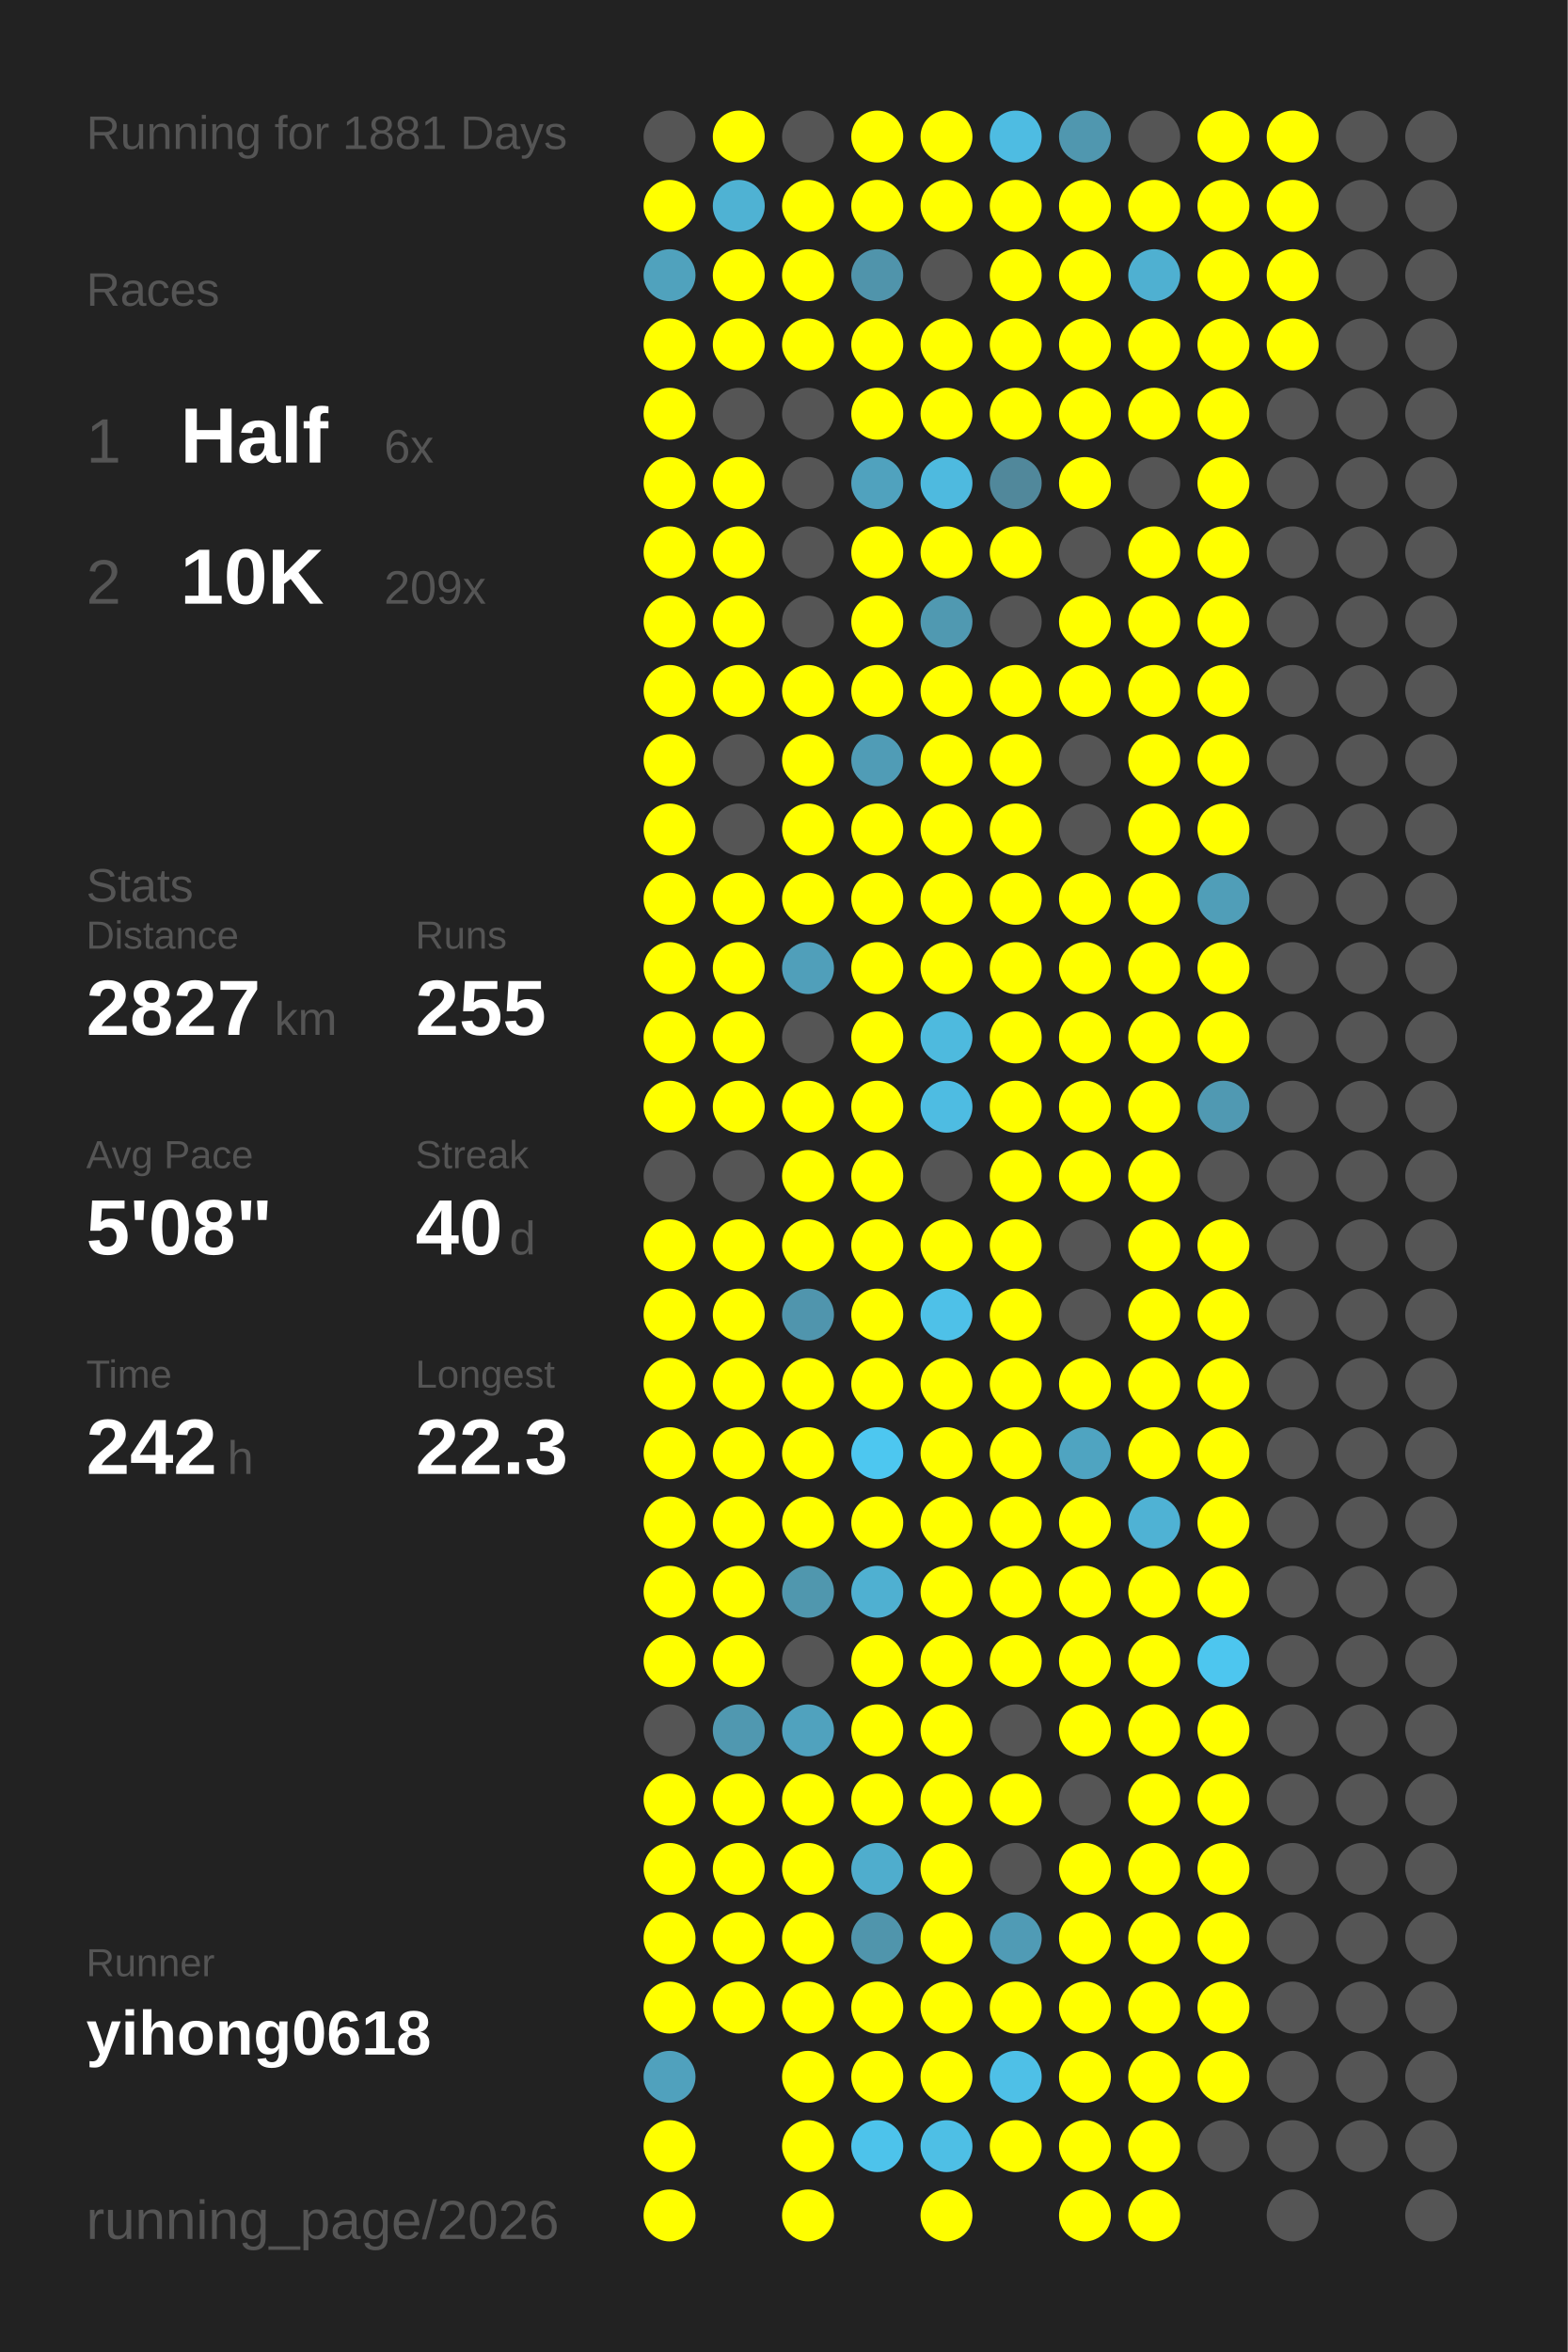
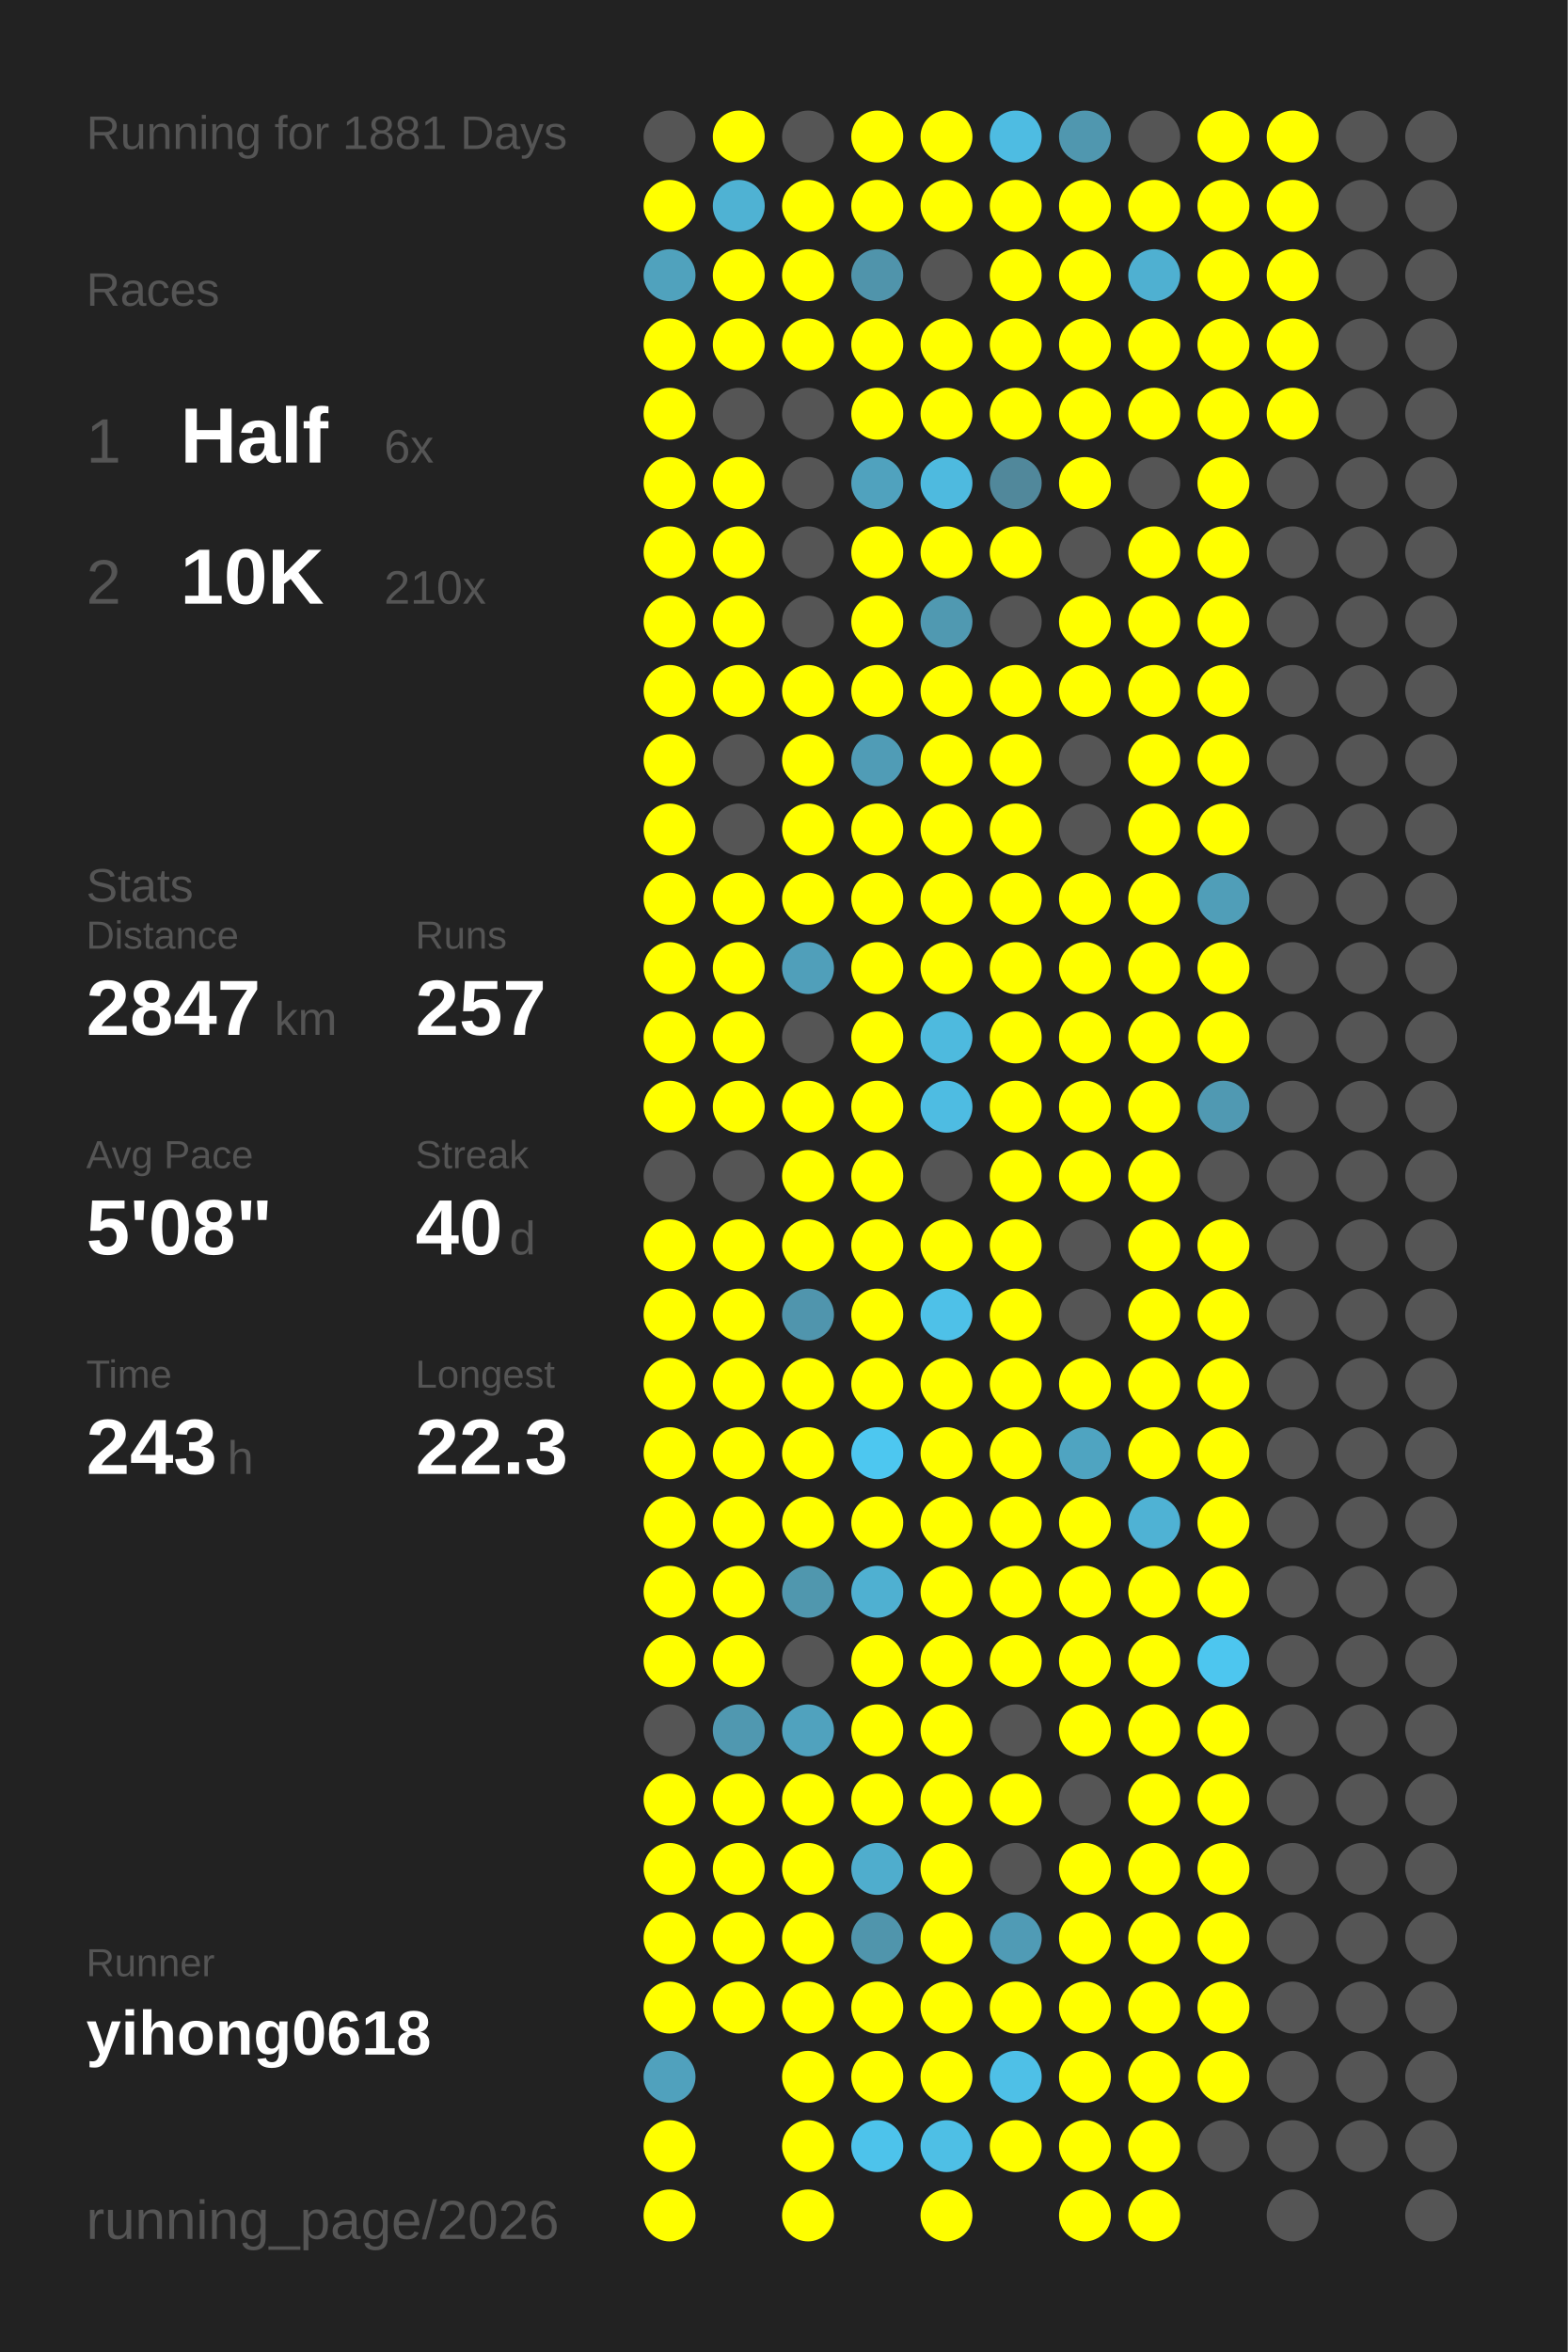
<svg xmlns="http://www.w3.org/2000/svg" baseProfile="full" height="300mm" version="1.1" viewBox="0,0,200,300" width="200mm">
  <defs />
  <rect fill="#222222" height="300" width="200" x="0" y="0" />
  <text fill="#555555" style="font-size:6px; font-family:Arial;" x="11" y="19">Running for 1881 Days</text>
  <text fill="#555555" style="font-size:6px; font-family:Arial;" x="11" y="39">Races</text>
  <text fill="#555555" style="font-size:8px; font-family:Arial;" x="11" y="59">1</text>
  <text fill="#FFFFFF" style="font-size:10px; font-family:Arial; font-weight:bold;" x="23" y="59">Half</text>
  <text fill="#555555" style="font-size:6px; font-family:Arial;" x="49" y="59">6x</text>
  <text fill="#555555" style="font-size:8px; font-family:Arial;" x="11" y="77">2</text>
  <text fill="#FFFFFF" style="font-size:10px; font-family:Arial; font-weight:bold;" x="23" y="77">10K</text>
-   <text fill="#555555" style="font-size:6px; font-family:Arial;" x="49" y="77">209x</text>
+   <text fill="#555555" style="font-size:6px; font-family:Arial;" x="49" y="77">210x</text>
  <text fill="#555555" style="font-size:6px; font-family:Arial;" x="11" y="115">Stats</text>
  <text fill="#555555" style="font-size:5px; font-family:Arial;" x="11" y="121">Distance</text>
-   <text fill="#FFFFFF" style="font-size:10px; font-family:Arial; font-weight:bold;" x="11" y="132">2827</text>
+   <text fill="#FFFFFF" style="font-size:10px; font-family:Arial; font-weight:bold;" x="11" y="132">2847</text>
  <text fill="#555555" style="font-size:6px; font-family:Arial;" x="35" y="132">km</text>
  <text fill="#555555" style="font-size:5px; font-family:Arial;" x="53" y="121">Runs</text>
-   <text fill="#FFFFFF" style="font-size:10px; font-family:Arial; font-weight:bold;" x="53" y="132">255</text>
+   <text fill="#FFFFFF" style="font-size:10px; font-family:Arial; font-weight:bold;" x="53" y="132">257</text>
  <text fill="#555555" style="font-size:5px; font-family:Arial;" x="11" y="149">Avg Pace</text>
  <text fill="#FFFFFF" style="font-size:10px; font-family:Arial; font-weight:bold;" x="11" y="160">5'08"</text>
  <text fill="#555555" style="font-size:5px; font-family:Arial;" x="53" y="149">Streak</text>
  <text fill="#FFFFFF" style="font-size:10px; font-family:Arial; font-weight:bold;" x="53" y="160">40</text>
  <text fill="#555555" style="font-size:6px; font-family:Arial;" x="65" y="160">d</text>
  <text fill="#555555" style="font-size:5px; font-family:Arial;" x="11" y="177">Time</text>
-   <text fill="#FFFFFF" style="font-size:10px; font-family:Arial; font-weight:bold;" x="11" y="188">242</text>
+   <text fill="#FFFFFF" style="font-size:10px; font-family:Arial; font-weight:bold;" x="11" y="188">243</text>
  <text fill="#555555" style="font-size:6px; font-family:Arial;" x="29" y="188">h</text>
  <text fill="#555555" style="font-size:5px; font-family:Arial;" x="53" y="177">Longest</text>
  <text fill="#FFFFFF" style="font-size:10px; font-family:Arial; font-weight:bold;" x="53" y="188">22.3</text>
  <text fill="#555555" style="font-size:5px; font-family:Arial;" x="11" y="252.065">Runner</text>
  <text fill="#FFFFFF" style="font-size:8px; font-family:Arial; font-weight:bold;" x="11" y="262.065">yihong0618</text>
  <text fill="#555555" style="font-size:7px; font-family:Arial;" x="11" y="285.581">running_page/2026</text>
  <circle cx="85.417" cy="17.419" fill="#555555" r="3.312" />
  <circle cx="85.417" cy="26.258" fill="#FFFF00" r="3.312" />
  <circle cx="85.417" cy="35.097" fill="#50a2bd" r="3.312" />
  <circle cx="85.417" cy="43.935" fill="#FFFF00" r="3.312" />
  <circle cx="85.417" cy="52.774" fill="#FFFF00" r="3.312" />
  <circle cx="85.417" cy="61.613" fill="#FFFF00" r="3.312" />
  <circle cx="85.417" cy="70.452" fill="#FFFF00" r="3.312" />
  <circle cx="85.417" cy="79.29" fill="#FFFF00" r="3.312" />
  <circle cx="85.417" cy="88.129" fill="#FFFF00" r="3.312" />
  <circle cx="85.417" cy="96.968" fill="#FFFF00" r="3.312" />
  <circle cx="85.417" cy="105.806" fill="#FFFF00" r="3.312" />
  <circle cx="85.417" cy="114.645" fill="#FFFF00" r="3.312" />
  <circle cx="85.417" cy="123.484" fill="#FFFF00" r="3.312" />
  <circle cx="85.417" cy="132.323" fill="#FFFF00" r="3.312" />
  <circle cx="85.417" cy="141.161" fill="#FFFF00" r="3.312" />
  <circle cx="85.417" cy="150" fill="#555555" r="3.312" />
  <circle cx="85.417" cy="158.839" fill="#FFFF00" r="3.312" />
  <circle cx="85.417" cy="167.677" fill="#FFFF00" r="3.312" />
  <circle cx="85.417" cy="176.516" fill="#FFFF00" r="3.312" />
  <circle cx="85.417" cy="185.355" fill="#FFFF00" r="3.312" />
  <circle cx="85.417" cy="194.194" fill="#FFFF00" r="3.312" />
  <circle cx="85.417" cy="203.032" fill="#FFFF00" r="3.312" />
  <circle cx="85.417" cy="211.871" fill="#FFFF00" r="3.312" />
  <circle cx="85.417" cy="220.71" fill="#555555" r="3.312" />
  <circle cx="85.417" cy="229.548" fill="#FFFF00" r="3.312" />
  <circle cx="85.417" cy="238.387" fill="#FFFF00" r="3.312" />
  <circle cx="85.417" cy="247.226" fill="#FFFF00" r="3.312" />
  <circle cx="85.417" cy="256.065" fill="#FFFF00" r="3.312" />
  <circle cx="85.417" cy="264.903" fill="#50a1bd" r="3.312" />
  <circle cx="85.417" cy="273.742" fill="#FFFF00" r="3.312" />
  <circle cx="85.417" cy="282.581" fill="#FFFF00" r="3.312" />
  <circle cx="94.25" cy="17.419" fill="#FFFF00" r="3.312" />
  <circle cx="94.25" cy="26.258" fill="#4fb2d3" r="3.312" />
  <circle cx="94.25" cy="35.097" fill="#FFFF00" r="3.312" />
  <circle cx="94.25" cy="43.935" fill="#FFFF00" r="3.312" />
  <circle cx="94.25" cy="52.774" fill="#555555" r="3.312" />
  <circle cx="94.25" cy="61.613" fill="#FFFF00" r="3.312" />
  <circle cx="94.25" cy="70.452" fill="#FFFF00" r="3.312" />
  <circle cx="94.25" cy="79.29" fill="#FFFF00" r="3.312" />
  <circle cx="94.25" cy="88.129" fill="#FFFF00" r="3.312" />
  <circle cx="94.25" cy="96.968" fill="#555555" r="3.312" />
  <circle cx="94.25" cy="105.806" fill="#555555" r="3.312" />
  <circle cx="94.25" cy="114.645" fill="#FFFF00" r="3.312" />
  <circle cx="94.25" cy="123.484" fill="#FFFF00" r="3.312" />
  <circle cx="94.25" cy="132.323" fill="#FFFF00" r="3.312" />
  <circle cx="94.25" cy="141.161" fill="#FFFF00" r="3.312" />
  <circle cx="94.25" cy="150" fill="#555555" r="3.312" />
  <circle cx="94.25" cy="158.839" fill="#FFFF00" r="3.312" />
  <circle cx="94.25" cy="167.677" fill="#FFFF00" r="3.312" />
  <circle cx="94.25" cy="176.516" fill="#FFFF00" r="3.312" />
  <circle cx="94.25" cy="185.355" fill="#FFFF00" r="3.312" />
  <circle cx="94.25" cy="194.194" fill="#FFFF00" r="3.312" />
  <circle cx="94.25" cy="203.032" fill="#FFFF00" r="3.312" />
  <circle cx="94.25" cy="211.871" fill="#FFFF00" r="3.312" />
  <circle cx="94.25" cy="220.71" fill="#5098b0" r="3.312" />
  <circle cx="94.25" cy="229.548" fill="#FFFF00" r="3.312" />
  <circle cx="94.25" cy="238.387" fill="#FFFF00" r="3.312" />
  <circle cx="94.25" cy="247.226" fill="#FFFF00" r="3.312" />
  <circle cx="94.25" cy="256.065" fill="#FFFF00" r="3.312" />
  <circle cx="103.083" cy="17.419" fill="#555555" r="3.312" />
  <circle cx="103.083" cy="26.258" fill="#FFFF00" r="3.312" />
  <circle cx="103.083" cy="35.097" fill="#FFFF00" r="3.312" />
  <circle cx="103.083" cy="43.935" fill="#FFFF00" r="3.312" />
  <circle cx="103.083" cy="52.774" fill="#555555" r="3.312" />
  <circle cx="103.083" cy="61.613" fill="#555555" r="3.312" />
  <circle cx="103.083" cy="70.452" fill="#555555" r="3.312" />
  <circle cx="103.083" cy="79.29" fill="#555555" r="3.312" />
  <circle cx="103.083" cy="88.129" fill="#FFFF00" r="3.312" />
  <circle cx="103.083" cy="96.968" fill="#FFFF00" r="3.312" />
  <circle cx="103.083" cy="105.806" fill="#FFFF00" r="3.312" />
  <circle cx="103.083" cy="114.645" fill="#FFFF00" r="3.312" />
  <circle cx="103.083" cy="123.484" fill="#509fba" r="3.312" />
  <circle cx="103.083" cy="132.323" fill="#555555" r="3.312" />
  <circle cx="103.083" cy="141.161" fill="#FFFF00" r="3.312" />
  <circle cx="103.083" cy="150" fill="#FFFF00" r="3.312" />
  <circle cx="103.083" cy="158.839" fill="#FFFF00" r="3.312" />
  <circle cx="103.083" cy="167.677" fill="#5095ad" r="3.312" />
  <circle cx="103.083" cy="176.516" fill="#FFFF00" r="3.312" />
  <circle cx="103.083" cy="185.355" fill="#FFFF00" r="3.312" />
  <circle cx="103.083" cy="194.194" fill="#FFFF00" r="3.312" />
  <circle cx="103.083" cy="203.032" fill="#5097ae" r="3.312" />
  <circle cx="103.083" cy="211.871" fill="#555555" r="3.312" />
  <circle cx="103.083" cy="220.71" fill="#50a2be" r="3.312" />
  <circle cx="103.083" cy="229.548" fill="#FFFF00" r="3.312" />
  <circle cx="103.083" cy="238.387" fill="#FFFF00" r="3.312" />
  <circle cx="103.083" cy="247.226" fill="#FFFF00" r="3.312" />
  <circle cx="103.083" cy="256.065" fill="#FFFF00" r="3.312" />
  <circle cx="103.083" cy="264.903" fill="#FFFF00" r="3.312" />
  <circle cx="103.083" cy="273.742" fill="#FFFF00" r="3.312" />
  <circle cx="103.083" cy="282.581" fill="#FFFF00" r="3.312" />
  <circle cx="111.917" cy="17.419" fill="#FFFF00" r="3.312" />
  <circle cx="111.917" cy="26.258" fill="#FFFF00" r="3.312" />
  <circle cx="111.917" cy="35.097" fill="#5094ab" r="3.312" />
  <circle cx="111.917" cy="43.935" fill="#FFFF00" r="3.312" />
  <circle cx="111.917" cy="52.774" fill="#FFFF00" r="3.312" />
  <circle cx="111.917" cy="61.613" fill="#50a2be" r="3.312" />
  <circle cx="111.917" cy="70.452" fill="#FFFF00" r="3.312" />
  <circle cx="111.917" cy="79.29" fill="#FFFF00" r="3.312" />
  <circle cx="111.917" cy="88.129" fill="#FFFF00" r="3.312" />
  <circle cx="111.917" cy="96.968" fill="#509cb6" r="3.312" />
  <circle cx="111.917" cy="105.806" fill="#FFFF00" r="3.312" />
  <circle cx="111.917" cy="114.645" fill="#FFFF00" r="3.312" />
  <circle cx="111.917" cy="123.484" fill="#FFFF00" r="3.312" />
  <circle cx="111.917" cy="132.323" fill="#FFFF00" r="3.312" />
  <circle cx="111.917" cy="141.161" fill="#FFFF00" r="3.312" />
  <circle cx="111.917" cy="150" fill="#FFFF00" r="3.312" />
  <circle cx="111.917" cy="158.839" fill="#FFFF00" r="3.312" />
  <circle cx="111.917" cy="167.677" fill="#FFFF00" r="3.312" />
  <circle cx="111.917" cy="176.516" fill="#FFFF00" r="3.312" />
  <circle cx="111.917" cy="185.355" fill="#4dc7f0" r="3.312" />
  <circle cx="111.917" cy="194.194" fill="#FFFF00" r="3.312" />
  <circle cx="111.917" cy="203.032" fill="#4fb0d1" r="3.312" />
  <circle cx="111.917" cy="211.871" fill="#FFFF00" r="3.312" />
  <circle cx="111.917" cy="220.71" fill="#FFFF00" r="3.312" />
  <circle cx="111.917" cy="229.548" fill="#FFFF00" r="3.312" />
  <circle cx="111.917" cy="238.387" fill="#4fadcd" r="3.312" />
  <circle cx="111.917" cy="247.226" fill="#5095ac" r="3.312" />
  <circle cx="111.917" cy="256.065" fill="#FFFF00" r="3.312" />
  <circle cx="111.917" cy="264.903" fill="#FFFF00" r="3.312" />
  <circle cx="111.917" cy="273.742" fill="#4dc3eb" r="3.312" />
  <circle cx="120.75" cy="17.419" fill="#FFFF00" r="3.312" />
  <circle cx="120.75" cy="26.258" fill="#FFFF00" r="3.312" />
  <circle cx="120.75" cy="35.097" fill="#555555" r="3.312" />
  <circle cx="120.75" cy="43.935" fill="#FFFF00" r="3.312" />
  <circle cx="120.75" cy="52.774" fill="#FFFF00" r="3.312" />
  <circle cx="120.75" cy="61.613" fill="#4ebadf" r="3.312" />
  <circle cx="120.75" cy="70.452" fill="#FFFF00" r="3.312" />
  <circle cx="120.75" cy="79.29" fill="#5099b1" r="3.312" />
  <circle cx="120.75" cy="88.129" fill="#FFFF00" r="3.312" />
  <circle cx="120.75" cy="96.968" fill="#FFFF00" r="3.312" />
  <circle cx="120.75" cy="105.806" fill="#FFFF00" r="3.312" />
  <circle cx="120.75" cy="114.645" fill="#FFFF00" r="3.312" />
  <circle cx="120.75" cy="123.484" fill="#FFFF00" r="3.312" />
  <circle cx="120.75" cy="132.323" fill="#4ebade" r="3.312" />
  <circle cx="120.75" cy="141.161" fill="#4ebce2" r="3.312" />
  <circle cx="120.75" cy="150" fill="#555555" r="3.312" />
  <circle cx="120.75" cy="158.839" fill="#FFFF00" r="3.312" />
  <circle cx="120.75" cy="167.677" fill="#4ec1e8" r="3.312" />
  <circle cx="120.75" cy="176.516" fill="#FFFF00" r="3.312" />
  <circle cx="120.75" cy="185.355" fill="#FFFF00" r="3.312" />
  <circle cx="120.75" cy="194.194" fill="#FFFF00" r="3.312" />
  <circle cx="120.75" cy="203.032" fill="#FFFF00" r="3.312" />
  <circle cx="120.75" cy="211.871" fill="#FFFF00" r="3.312" />
  <circle cx="120.75" cy="220.71" fill="#FFFF00" r="3.312" />
  <circle cx="120.75" cy="229.548" fill="#FFFF00" r="3.312" />
  <circle cx="120.75" cy="238.387" fill="#FFFF00" r="3.312" />
  <circle cx="120.75" cy="247.226" fill="#FFFF00" r="3.312" />
  <circle cx="120.75" cy="256.065" fill="#FFFF00" r="3.312" />
  <circle cx="120.75" cy="264.903" fill="#FFFF00" r="3.312" />
  <circle cx="120.75" cy="273.742" fill="#4ebfe5" r="3.312" />
  <circle cx="120.75" cy="282.581" fill="#FFFF00" r="3.312" />
  <circle cx="129.583" cy="17.419" fill="#4ebce2" r="3.312" />
  <circle cx="129.583" cy="26.258" fill="#FFFF00" r="3.312" />
  <circle cx="129.583" cy="35.097" fill="#FFFF00" r="3.312" />
  <circle cx="129.583" cy="43.935" fill="#FFFF00" r="3.312" />
  <circle cx="129.583" cy="52.774" fill="#FFFF00" r="3.312" />
  <circle cx="129.583" cy="61.613" fill="#51889b" r="3.312" />
  <circle cx="129.583" cy="70.452" fill="#FFFF00" r="3.312" />
  <circle cx="129.583" cy="79.29" fill="#555555" r="3.312" />
  <circle cx="129.583" cy="88.129" fill="#FFFF00" r="3.312" />
  <circle cx="129.583" cy="96.968" fill="#FFFF00" r="3.312" />
  <circle cx="129.583" cy="105.806" fill="#FFFF00" r="3.312" />
  <circle cx="129.583" cy="114.645" fill="#FFFF00" r="3.312" />
  <circle cx="129.583" cy="123.484" fill="#FFFF00" r="3.312" />
  <circle cx="129.583" cy="132.323" fill="#FFFF00" r="3.312" />
  <circle cx="129.583" cy="141.161" fill="#FFFF00" r="3.312" />
  <circle cx="129.583" cy="150" fill="#FFFF00" r="3.312" />
  <circle cx="129.583" cy="158.839" fill="#FFFF00" r="3.312" />
  <circle cx="129.583" cy="167.677" fill="#FFFF00" r="3.312" />
  <circle cx="129.583" cy="176.516" fill="#FFFF00" r="3.312" />
  <circle cx="129.583" cy="185.355" fill="#FFFF00" r="3.312" />
  <circle cx="129.583" cy="194.194" fill="#FFFF00" r="3.312" />
  <circle cx="129.583" cy="203.032" fill="#FFFF00" r="3.312" />
  <circle cx="129.583" cy="211.871" fill="#FFFF00" r="3.312" />
  <circle cx="129.583" cy="220.71" fill="#555555" r="3.312" />
  <circle cx="129.583" cy="229.548" fill="#FFFF00" r="3.312" />
  <circle cx="129.583" cy="238.387" fill="#555555" r="3.312" />
  <circle cx="129.583" cy="247.226" fill="#509bb5" r="3.312" />
  <circle cx="129.583" cy="256.065" fill="#FFFF00" r="3.312" />
  <circle cx="129.583" cy="264.903" fill="#4ec0e7" r="3.312" />
  <circle cx="129.583" cy="273.742" fill="#FFFF00" r="3.312" />
  <circle cx="138.417" cy="17.419" fill="#5097af" r="3.312" />
  <circle cx="138.417" cy="26.258" fill="#FFFF00" r="3.312" />
  <circle cx="138.417" cy="35.097" fill="#FFFF00" r="3.312" />
  <circle cx="138.417" cy="43.935" fill="#FFFF00" r="3.312" />
  <circle cx="138.417" cy="52.774" fill="#FFFF00" r="3.312" />
  <circle cx="138.417" cy="61.613" fill="#FFFF00" r="3.312" />
  <circle cx="138.417" cy="70.452" fill="#555555" r="3.312" />
  <circle cx="138.417" cy="79.29" fill="#FFFF00" r="3.312" />
  <circle cx="138.417" cy="88.129" fill="#FFFF00" r="3.312" />
  <circle cx="138.417" cy="96.968" fill="#555555" r="3.312" />
  <circle cx="138.417" cy="105.806" fill="#555555" r="3.312" />
  <circle cx="138.417" cy="114.645" fill="#FFFF00" r="3.312" />
  <circle cx="138.417" cy="123.484" fill="#FFFF00" r="3.312" />
  <circle cx="138.417" cy="132.323" fill="#FFFF00" r="3.312" />
  <circle cx="138.417" cy="141.161" fill="#FFFF00" r="3.312" />
  <circle cx="138.417" cy="150" fill="#FFFF00" r="3.312" />
  <circle cx="138.417" cy="158.839" fill="#555555" r="3.312" />
  <circle cx="138.417" cy="167.677" fill="#555555" r="3.312" />
  <circle cx="138.417" cy="176.516" fill="#FFFF00" r="3.312" />
  <circle cx="138.417" cy="185.355" fill="#4fa4c1" r="3.312" />
  <circle cx="138.417" cy="194.194" fill="#FFFF00" r="3.312" />
  <circle cx="138.417" cy="203.032" fill="#FFFF00" r="3.312" />
  <circle cx="138.417" cy="211.871" fill="#FFFF00" r="3.312" />
  <circle cx="138.417" cy="220.71" fill="#FFFF00" r="3.312" />
  <circle cx="138.417" cy="229.548" fill="#555555" r="3.312" />
  <circle cx="138.417" cy="238.387" fill="#FFFF00" r="3.312" />
  <circle cx="138.417" cy="247.226" fill="#FFFF00" r="3.312" />
  <circle cx="138.417" cy="256.065" fill="#FFFF00" r="3.312" />
  <circle cx="138.417" cy="264.903" fill="#FFFF00" r="3.312" />
  <circle cx="138.417" cy="273.742" fill="#FFFF00" r="3.312" />
  <circle cx="138.417" cy="282.581" fill="#FFFF00" r="3.312" />
  <circle cx="147.25" cy="17.419" fill="#555555" r="3.312" />
  <circle cx="147.25" cy="26.258" fill="#FFFF00" r="3.312" />
  <circle cx="147.25" cy="35.097" fill="#4fb0d1" r="3.312" />
  <circle cx="147.25" cy="43.935" fill="#FFFF00" r="3.312" />
  <circle cx="147.25" cy="52.774" fill="#FFFF00" r="3.312" />
  <circle cx="147.25" cy="61.613" fill="#555555" r="3.312" />
  <circle cx="147.25" cy="70.452" fill="#FFFF00" r="3.312" />
  <circle cx="147.25" cy="79.29" fill="#FFFF00" r="3.312" />
  <circle cx="147.25" cy="88.129" fill="#FFFF00" r="3.312" />
  <circle cx="147.25" cy="96.968" fill="#FFFF00" r="3.312" />
  <circle cx="147.25" cy="105.806" fill="#FFFF00" r="3.312" />
  <circle cx="147.25" cy="114.645" fill="#FFFF00" r="3.312" />
  <circle cx="147.25" cy="123.484" fill="#FFFF00" r="3.312" />
  <circle cx="147.25" cy="132.323" fill="#FFFF00" r="3.312" />
  <circle cx="147.25" cy="141.161" fill="#FFFF00" r="3.312" />
  <circle cx="147.25" cy="150" fill="#FFFF00" r="3.312" />
  <circle cx="147.25" cy="158.839" fill="#FFFF00" r="3.312" />
  <circle cx="147.25" cy="167.677" fill="#FFFF00" r="3.312" />
  <circle cx="147.25" cy="176.516" fill="#FFFF00" r="3.312" />
  <circle cx="147.25" cy="185.355" fill="#FFFF00" r="3.312" />
  <circle cx="147.25" cy="194.194" fill="#4fb2d4" r="3.312" />
  <circle cx="147.25" cy="203.032" fill="#FFFF00" r="3.312" />
  <circle cx="147.25" cy="211.871" fill="#FFFF00" r="3.312" />
  <circle cx="147.25" cy="220.71" fill="#FFFF00" r="3.312" />
  <circle cx="147.25" cy="229.548" fill="#FFFF00" r="3.312" />
  <circle cx="147.25" cy="238.387" fill="#FFFF00" r="3.312" />
  <circle cx="147.25" cy="247.226" fill="#FFFF00" r="3.312" />
  <circle cx="147.25" cy="256.065" fill="#FFFF00" r="3.312" />
  <circle cx="147.25" cy="264.903" fill="#FFFF00" r="3.312" />
  <circle cx="147.25" cy="273.742" fill="#FFFF00" r="3.312" />
  <circle cx="147.25" cy="282.581" fill="#FFFF00" r="3.312" />
  <circle cx="156.083" cy="17.419" fill="#FFFF00" r="3.312" />
  <circle cx="156.083" cy="26.258" fill="#FFFF00" r="3.312" />
  <circle cx="156.083" cy="35.097" fill="#FFFF00" r="3.312" />
  <circle cx="156.083" cy="43.935" fill="#FFFF00" r="3.312" />
  <circle cx="156.083" cy="52.774" fill="#FFFF00" r="3.312" />
  <circle cx="156.083" cy="61.613" fill="#FFFF00" r="3.312" />
  <circle cx="156.083" cy="70.452" fill="#FFFF00" r="3.312" />
  <circle cx="156.083" cy="79.29" fill="#FFFF00" r="3.312" />
  <circle cx="156.083" cy="88.129" fill="#FFFF00" r="3.312" />
  <circle cx="156.083" cy="96.968" fill="#FFFF00" r="3.312" />
  <circle cx="156.083" cy="105.806" fill="#FFFF00" r="3.312" />
  <circle cx="156.083" cy="114.645" fill="#509eb8" r="3.312" />
  <circle cx="156.083" cy="123.484" fill="#FFFF00" r="3.312" />
  <circle cx="156.083" cy="132.323" fill="#FFFF00" r="3.312" />
  <circle cx="156.083" cy="141.161" fill="#5099b2" r="3.312" />
  <circle cx="156.083" cy="150" fill="#555555" r="3.312" />
  <circle cx="156.083" cy="158.839" fill="#FFFF00" r="3.312" />
  <circle cx="156.083" cy="167.677" fill="#FFFF00" r="3.312" />
  <circle cx="156.083" cy="176.516" fill="#FFFF00" r="3.312" />
  <circle cx="156.083" cy="185.355" fill="#FFFF00" r="3.312" />
  <circle cx="156.083" cy="194.194" fill="#FFFF00" r="3.312" />
  <circle cx="156.083" cy="203.032" fill="#FFFF00" r="3.312" />
  <circle cx="156.083" cy="211.871" fill="#4dc6ef" r="3.312" />
  <circle cx="156.083" cy="220.71" fill="#FFFF00" r="3.312" />
  <circle cx="156.083" cy="229.548" fill="#FFFF00" r="3.312" />
  <circle cx="156.083" cy="238.387" fill="#FFFF00" r="3.312" />
  <circle cx="156.083" cy="247.226" fill="#FFFF00" r="3.312" />
  <circle cx="156.083" cy="256.065" fill="#FFFF00" r="3.312" />
  <circle cx="156.083" cy="264.903" fill="#FFFF00" r="3.312" />
  <circle cx="156.083" cy="273.742" fill="#555555" r="3.312" />
  <circle cx="164.917" cy="17.419" fill="#FFFF00" r="3.312" />
  <circle cx="164.917" cy="26.258" fill="#FFFF00" r="3.312" />
  <circle cx="164.917" cy="35.097" fill="#FFFF00" r="3.312" />
  <circle cx="164.917" cy="43.935" fill="#FFFF00" r="3.312" />
-   <circle cx="164.917" cy="52.774" fill="#555555" r="3.312" />
+   <circle cx="164.917" cy="52.774" fill="#FFFF00" r="3.312" />
  <circle cx="164.917" cy="61.613" fill="#555555" r="3.312" />
  <circle cx="164.917" cy="70.452" fill="#555555" r="3.312" />
  <circle cx="164.917" cy="79.29" fill="#555555" r="3.312" />
  <circle cx="164.917" cy="88.129" fill="#555555" r="3.312" />
  <circle cx="164.917" cy="96.968" fill="#555555" r="3.312" />
  <circle cx="164.917" cy="105.806" fill="#555555" r="3.312" />
  <circle cx="164.917" cy="114.645" fill="#555555" r="3.312" />
  <circle cx="164.917" cy="123.484" fill="#555555" r="3.312" />
  <circle cx="164.917" cy="132.323" fill="#555555" r="3.312" />
  <circle cx="164.917" cy="141.161" fill="#555555" r="3.312" />
  <circle cx="164.917" cy="150" fill="#555555" r="3.312" />
  <circle cx="164.917" cy="158.839" fill="#555555" r="3.312" />
  <circle cx="164.917" cy="167.677" fill="#555555" r="3.312" />
  <circle cx="164.917" cy="176.516" fill="#555555" r="3.312" />
  <circle cx="164.917" cy="185.355" fill="#555555" r="3.312" />
  <circle cx="164.917" cy="194.194" fill="#555555" r="3.312" />
  <circle cx="164.917" cy="203.032" fill="#555555" r="3.312" />
  <circle cx="164.917" cy="211.871" fill="#555555" r="3.312" />
  <circle cx="164.917" cy="220.71" fill="#555555" r="3.312" />
  <circle cx="164.917" cy="229.548" fill="#555555" r="3.312" />
  <circle cx="164.917" cy="238.387" fill="#555555" r="3.312" />
  <circle cx="164.917" cy="247.226" fill="#555555" r="3.312" />
  <circle cx="164.917" cy="256.065" fill="#555555" r="3.312" />
  <circle cx="164.917" cy="264.903" fill="#555555" r="3.312" />
  <circle cx="164.917" cy="273.742" fill="#555555" r="3.312" />
  <circle cx="164.917" cy="282.581" fill="#555555" r="3.312" />
  <circle cx="173.75" cy="17.419" fill="#555555" r="3.312" />
  <circle cx="173.75" cy="26.258" fill="#555555" r="3.312" />
  <circle cx="173.75" cy="35.097" fill="#555555" r="3.312" />
  <circle cx="173.75" cy="43.935" fill="#555555" r="3.312" />
  <circle cx="173.75" cy="52.774" fill="#555555" r="3.312" />
  <circle cx="173.75" cy="61.613" fill="#555555" r="3.312" />
  <circle cx="173.75" cy="70.452" fill="#555555" r="3.312" />
  <circle cx="173.75" cy="79.29" fill="#555555" r="3.312" />
  <circle cx="173.75" cy="88.129" fill="#555555" r="3.312" />
  <circle cx="173.75" cy="96.968" fill="#555555" r="3.312" />
  <circle cx="173.75" cy="105.806" fill="#555555" r="3.312" />
  <circle cx="173.75" cy="114.645" fill="#555555" r="3.312" />
  <circle cx="173.75" cy="123.484" fill="#555555" r="3.312" />
  <circle cx="173.75" cy="132.323" fill="#555555" r="3.312" />
  <circle cx="173.75" cy="141.161" fill="#555555" r="3.312" />
  <circle cx="173.75" cy="150" fill="#555555" r="3.312" />
  <circle cx="173.75" cy="158.839" fill="#555555" r="3.312" />
  <circle cx="173.75" cy="167.677" fill="#555555" r="3.312" />
  <circle cx="173.75" cy="176.516" fill="#555555" r="3.312" />
  <circle cx="173.75" cy="185.355" fill="#555555" r="3.312" />
  <circle cx="173.75" cy="194.194" fill="#555555" r="3.312" />
  <circle cx="173.75" cy="203.032" fill="#555555" r="3.312" />
  <circle cx="173.75" cy="211.871" fill="#555555" r="3.312" />
  <circle cx="173.75" cy="220.71" fill="#555555" r="3.312" />
  <circle cx="173.75" cy="229.548" fill="#555555" r="3.312" />
  <circle cx="173.75" cy="238.387" fill="#555555" r="3.312" />
  <circle cx="173.75" cy="247.226" fill="#555555" r="3.312" />
  <circle cx="173.75" cy="256.065" fill="#555555" r="3.312" />
  <circle cx="173.75" cy="264.903" fill="#555555" r="3.312" />
  <circle cx="173.75" cy="273.742" fill="#555555" r="3.312" />
  <circle cx="182.583" cy="17.419" fill="#555555" r="3.312" />
  <circle cx="182.583" cy="26.258" fill="#555555" r="3.312" />
  <circle cx="182.583" cy="35.097" fill="#555555" r="3.312" />
  <circle cx="182.583" cy="43.935" fill="#555555" r="3.312" />
  <circle cx="182.583" cy="52.774" fill="#555555" r="3.312" />
  <circle cx="182.583" cy="61.613" fill="#555555" r="3.312" />
  <circle cx="182.583" cy="70.452" fill="#555555" r="3.312" />
  <circle cx="182.583" cy="79.29" fill="#555555" r="3.312" />
  <circle cx="182.583" cy="88.129" fill="#555555" r="3.312" />
  <circle cx="182.583" cy="96.968" fill="#555555" r="3.312" />
  <circle cx="182.583" cy="105.806" fill="#555555" r="3.312" />
  <circle cx="182.583" cy="114.645" fill="#555555" r="3.312" />
  <circle cx="182.583" cy="123.484" fill="#555555" r="3.312" />
  <circle cx="182.583" cy="132.323" fill="#555555" r="3.312" />
  <circle cx="182.583" cy="141.161" fill="#555555" r="3.312" />
  <circle cx="182.583" cy="150" fill="#555555" r="3.312" />
  <circle cx="182.583" cy="158.839" fill="#555555" r="3.312" />
  <circle cx="182.583" cy="167.677" fill="#555555" r="3.312" />
  <circle cx="182.583" cy="176.516" fill="#555555" r="3.312" />
  <circle cx="182.583" cy="185.355" fill="#555555" r="3.312" />
  <circle cx="182.583" cy="194.194" fill="#555555" r="3.312" />
  <circle cx="182.583" cy="203.032" fill="#555555" r="3.312" />
  <circle cx="182.583" cy="211.871" fill="#555555" r="3.312" />
  <circle cx="182.583" cy="220.71" fill="#555555" r="3.312" />
  <circle cx="182.583" cy="229.548" fill="#555555" r="3.312" />
  <circle cx="182.583" cy="238.387" fill="#555555" r="3.312" />
  <circle cx="182.583" cy="247.226" fill="#555555" r="3.312" />
  <circle cx="182.583" cy="256.065" fill="#555555" r="3.312" />
  <circle cx="182.583" cy="264.903" fill="#555555" r="3.312" />
  <circle cx="182.583" cy="273.742" fill="#555555" r="3.312" />
  <circle cx="182.583" cy="282.581" fill="#555555" r="3.312" />
</svg>
